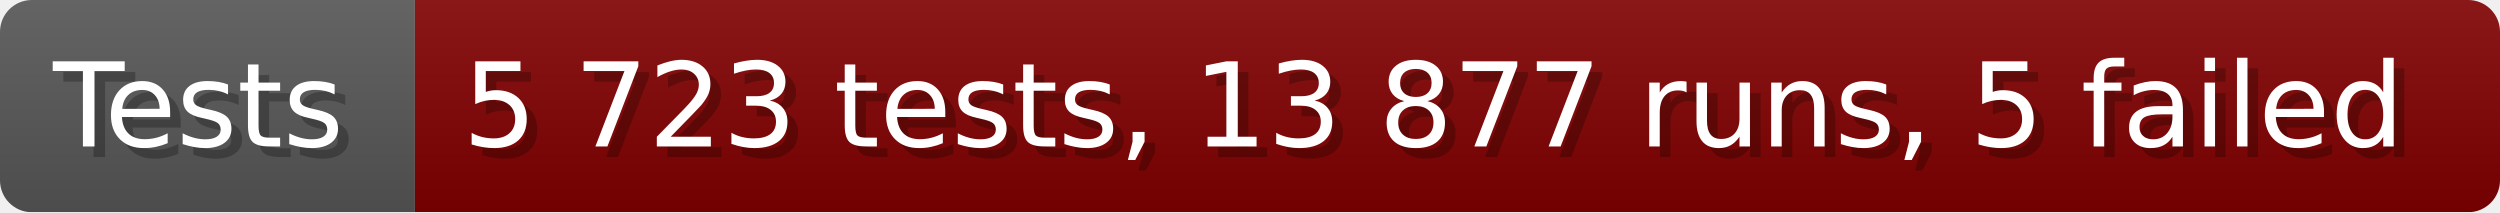
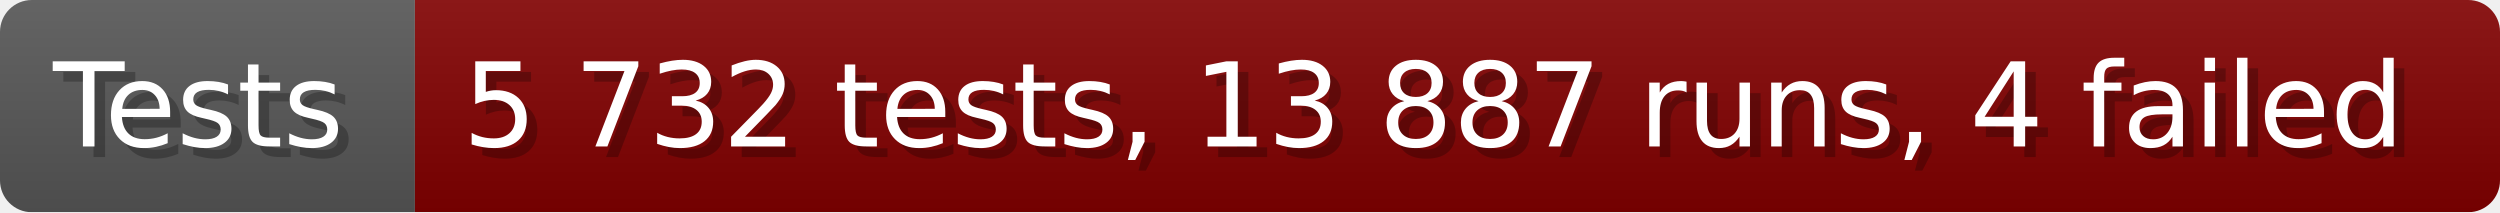
- <svg xmlns="http://www.w3.org/2000/svg" width="235.6" height="20" viewBox="0 0 2356 200" role="img" aria-label="Tests: 5 723 tests, 13 877 runs, 5 failed">
+ <svg xmlns="http://www.w3.org/2000/svg" width="235.6" height="20" viewBox="0 0 2356 200" role="img" aria-label="Tests: 5 732 tests, 13 887 runs, 4 failed">
  <linearGradient id="a" x2="0" y2="100%">
    <stop offset="0" stop-opacity=".1" stop-color="#EEE" />
    <stop offset="1" stop-opacity=".1" />
  </linearGradient>
  <mask id="m">
    <rect width="2356" height="200" rx="30" fill="#FFF" />
  </mask>
  <g mask="url(#m)">
    <rect width="391" height="200" fill="#555" />
    <rect width="1965" height="200" fill="#800000" x="391" />
    <rect width="2356" height="200" fill="url(#a)" />
  </g>
  <g aria-hidden="true" fill="#fff" text-anchor="start" font-family="Verdana,DejaVu Sans,sans-serif" font-size="110">
    <text x="60" y="148" textLength="291" fill="#000" opacity="0.25">Tests</text>
    <text x="50" y="138" textLength="291">Tests</text>
-     <text x="446" y="148" textLength="1865" fill="#000" opacity="0.25">5 723 tests, 13 877 runs, 5 failed</text>
-     <text x="436" y="138" textLength="1865">5 723 tests, 13 877 runs, 5 failed</text>
+     <text x="446" y="148" textLength="1865" fill="#000" opacity="0.25">5 732 tests, 13 887 runs, 4 failed</text>
+     <text x="436" y="138" textLength="1865">5 732 tests, 13 887 runs, 4 failed</text>
  </g>
</svg>
